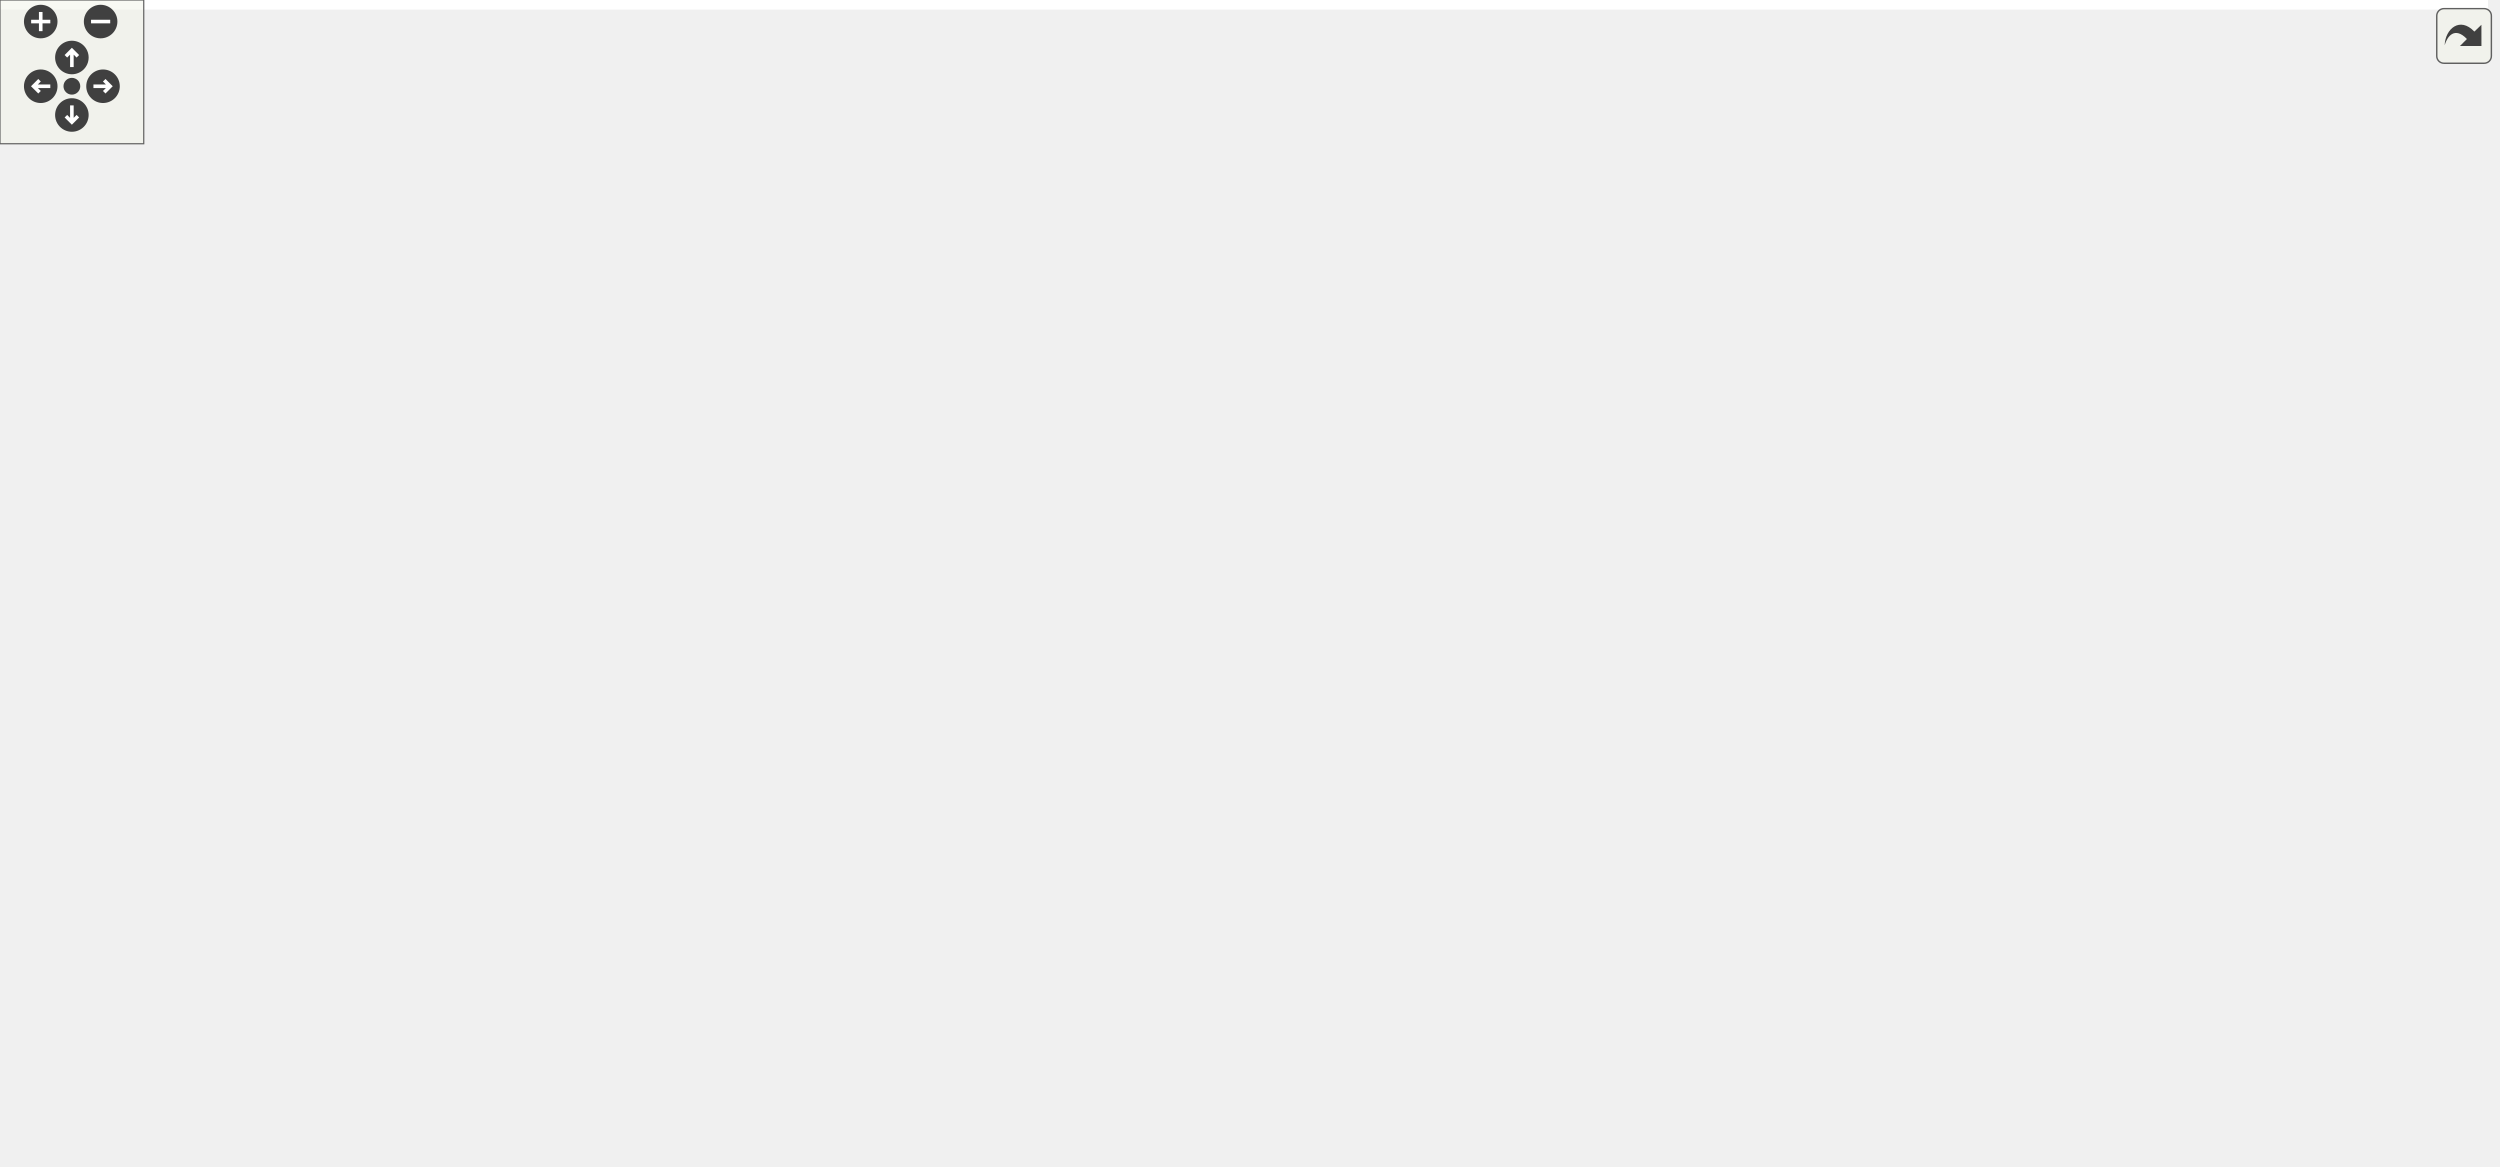
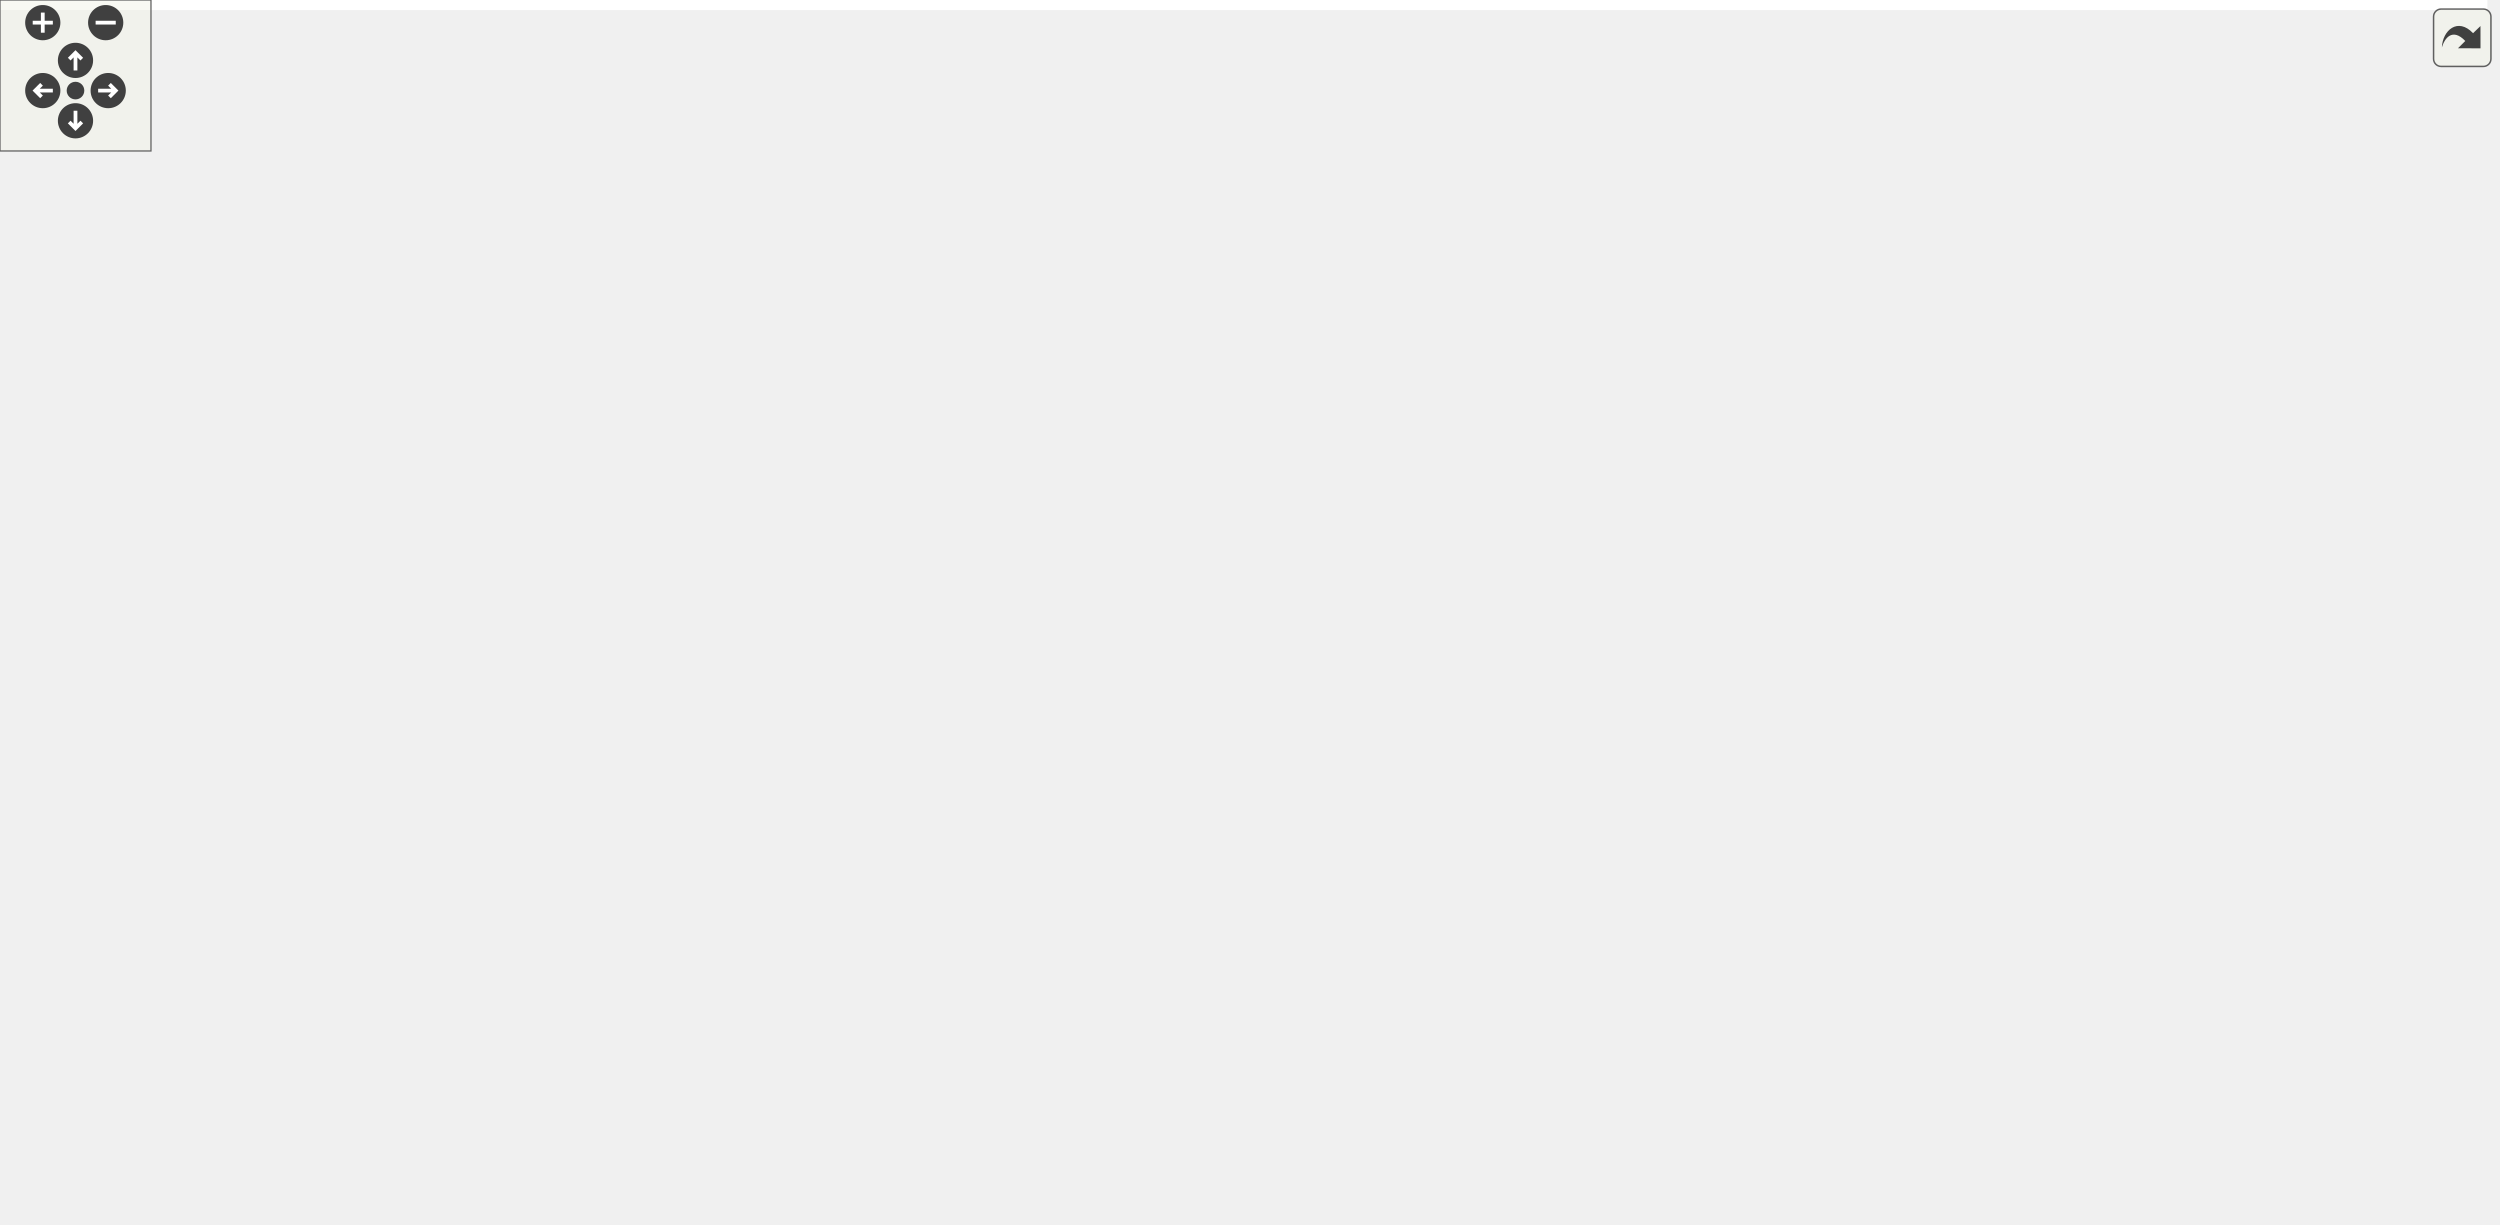
<svg xmlns="http://www.w3.org/2000/svg" xmlns:xlink="http://www.w3.org/1999/xlink" id="main" version="1.1" xml:space="preserve">
  <style type="text/css">
.edge:hover path { stroke: red; }
.edge:hover polygon { stroke: red; fill: red; }
</style>
  <defs>
    <circle id="rim" cx="0" cy="0" r="7" />
    <circle id="rim2" cx="0" cy="0" r="3.5" />
    <g id="zoomPlus">
      <use xlink:href="#rim" fill="#404040">
        <set attributeName="fill" to="#808080" begin="zoomplus.mouseover" end="zoomplus.mouseout" />
      </use>
      <path d="M-4,0h8M0,-4v8" fill="none" stroke="white" stroke-width="1.5" pointer-events="none" />
    </g>
    <g id="zoomMin">
      <use xlink:href="#rim" fill="#404040">
        <set attributeName="fill" to="#808080" begin="zoomminus.mouseover" end="zoomminus.mouseout" />
      </use>
      <path d="M-4,0h8" fill="none" stroke="white" stroke-width="1.5" pointer-events="none" />
    </g>
    <g id="dirArrow">
      <path fill="none" stroke="white" stroke-width="1.5" d="M0,-3.0v7 M-2.5,-0.5L0,-3.0L2.5,-0.5" />
    </g>
    <g id="resetDef">
      <use xlink:href="#rim2" fill="#404040">
        <set attributeName="fill" to="#808080" begin="reset.mouseover" end="reset.mouseout" />
      </use>
    </g>
  </defs>
  <svg id="graph" class="graph">
    <g id="viewport">
-       <polygon fill="white" stroke="transparent" points="-4,4 -4,-426 1038.5,-426 1038.5,4 -4,4" />
+       <polygon fill="white" stroke="transparent" points="-4,4 -4,-426 988.5,-426 988.5,4 -4,4" />
      <g id="node1" class="node">
        <g id="a_node1">
          <a xlink:title=" ">
-             <polygon fill="#bfbfbf" stroke="black" points="771,-402.5 771,-421.5 840,-421.5 840,-402.5 771,-402.5" />
-             <text text-anchor="middle" x="805.5" y="-409.5" font-family="Helvetica,sans-Serif" font-size="10.00">validator.h</text>
+             <polygon fill="#bfbfbf" stroke="black" points="726,-402.5 726,-421.5 795,-421.5 795,-402.5 726,-402.5" />
+             <text text-anchor="middle" x="760.5" y="-409.5" font-family="Helvetica,sans-Serif" font-size="10.00">validator.h</text>
          </a>
        </g>
      </g>
      <g id="node2" class="node">
        <g id="a_node2">
          <a xlink:title=" ">
-             <polygon fill="white" stroke="#bfbfbf" points="319,-341 319,-360 376,-360 376,-341 319,-341" />
-             <text text-anchor="middle" x="347.5" y="-348" font-family="Helvetica,sans-Serif" font-size="10.00">ostream</text>
+             <polygon fill="white" stroke="#bfbfbf" points="198,-341 198,-360 255,-360 255,-341 198,-341" />
+             <text text-anchor="middle" x="226.5" y="-348" font-family="Helvetica,sans-Serif" font-size="10.00">ostream</text>
          </a>
        </g>
      </g>
      <g id="edge1" class="edge">
-         <path fill="none" stroke="midnightblue" d="M770.93,-409.79C699.22,-406.71 529.4,-396.57 390.5,-366 387.01,-365.23 383.4,-364.28 379.84,-363.23" />
-         <polygon fill="midnightblue" stroke="midnightblue" points="380.59,-359.8 370,-360.11 378.47,-366.47 380.59,-359.8" />
+         <path fill="none" stroke="midnightblue" d="M725.86,-410.59C645.03,-409.05 438.05,-401.63 269.5,-366 265.81,-365.22 262.01,-364.23 258.25,-363.13" />
+         <polygon fill="midnightblue" stroke="midnightblue" points="259.13,-359.73 248.54,-360.03 257.01,-366.4 259.13,-359.73" />
      </g>
      <g id="node3" class="node">
        <g id="a_node3">
          <a xlink:title=" ">
-             <polygon fill="white" stroke="#bfbfbf" points="765.5,-73 765.5,-92 809.5,-92 809.5,-73 765.5,-73" />
-             <text text-anchor="middle" x="787.5" y="-80" font-family="Helvetica,sans-Serif" font-size="10.00">string</text>
+             <polygon fill="white" stroke="#bfbfbf" points="719.5,-73 719.5,-92 763.5,-92 763.5,-73 719.5,-73" />
+             <text text-anchor="middle" x="741.5" y="-80" font-family="Helvetica,sans-Serif" font-size="10.00">string</text>
          </a>
        </g>
      </g>
      <g id="edge2" class="edge">
-         <path fill="none" stroke="midnightblue" d="M815.57,-402.3C836.44,-383.24 882.5,-335.41 882.5,-284.5 882.5,-284.5 882.5,-284.5 882.5,-215.5 882.5,-164.84 835.83,-120.34 807.91,-98.26" />
-         <polygon fill="midnightblue" stroke="midnightblue" points="809.99,-95.45 799.92,-92.15 805.73,-101.01 809.99,-95.45" />
+         <path fill="none" stroke="midnightblue" d="M769.62,-402.46C788.99,-383.33 832.5,-334.79 832.5,-284.5 832.5,-284.5 832.5,-284.5 832.5,-215.5 832.5,-165.77 788.18,-121.16 761.4,-98.75" />
+         <polygon fill="midnightblue" stroke="midnightblue" points="763.37,-95.84 753.4,-92.27 758.97,-101.28 763.37,-95.84" />
      </g>
      <g id="node4" class="node">
        <g id="a_node4">
          <a xlink:title=" ">
-             <polygon fill="white" stroke="#bfbfbf" points="367,-73 367,-92 460,-92 460,-73 367,-73" />
-             <text text-anchor="middle" x="413.5" y="-80" font-family="Helvetica,sans-Serif" font-size="10.00">unordered_map</text>
+             <polygon fill="white" stroke="#bfbfbf" points="179,-73 179,-92 272,-92 272,-73 179,-73" />
+             <text text-anchor="middle" x="225.5" y="-80" font-family="Helvetica,sans-Serif" font-size="10.00">unordered_map</text>
          </a>
        </g>
      </g>
      <g id="edge3" class="edge">
-         <path fill="none" stroke="midnightblue" d="M770.96,-407.6C673.7,-397.08 404.5,-361.06 404.5,-284.5 404.5,-284.5 404.5,-284.5 404.5,-215.5 404.5,-175.06 408.76,-127.82 411.41,-102.25" />
-         <polygon fill="midnightblue" stroke="midnightblue" points="414.91,-102.45 412.5,-92.13 407.95,-101.7 414.91,-102.45" />
+         <path fill="none" stroke="midnightblue" d="M725.81,-409.28C616.05,-402.91 283.5,-376.07 283.5,-284.5 283.5,-284.5 283.5,-284.5 283.5,-215.5 283.5,-170.89 255.39,-124.41 238.31,-100.29" />
+         <polygon fill="midnightblue" stroke="midnightblue" points="241.11,-98.2 232.38,-92.19 235.46,-102.33 241.11,-98.2" />
      </g>
      <g id="node5" class="node">
        <g id="a_node5">
          <a xlink:title=" ">
-             <polygon fill="white" stroke="#bfbfbf" points="948.5,-341 948.5,-360 1034.5,-360 1034.5,-341 948.5,-341" />
-             <text text-anchor="middle" x="991.5" y="-348" font-family="Helvetica,sans-Serif" font-size="10.00">unordered_set</text>
+             <polygon fill="white" stroke="#bfbfbf" points="898.5,-341 898.5,-360 984.5,-360 984.5,-341 898.5,-341" />
+             <text text-anchor="middle" x="941.5" y="-348" font-family="Helvetica,sans-Serif" font-size="10.00">unordered_set</text>
          </a>
        </g>
      </g>
      <g id="edge4" class="edge">
-         <path fill="none" stroke="midnightblue" d="M832.15,-402.48C864.47,-392.14 919.1,-374.66 955.23,-363.1" />
-         <polygon fill="midnightblue" stroke="midnightblue" points="956.44,-366.39 964.9,-360.01 954.31,-359.72 956.44,-366.39" />
+         <path fill="none" stroke="midnightblue" d="M786.43,-402.48C817.75,-392.18 870.59,-374.81 905.76,-363.25" />
+         <polygon fill="midnightblue" stroke="midnightblue" points="907.21,-366.46 915.62,-360.01 905.02,-359.81 907.21,-366.46" />
      </g>
      <g id="node6" class="node">
        <g id="a_node6">
          <a xlink:title=" ">
            <polygon fill="white" stroke="#bfbfbf" points="906,-6 906,-25 953,-25 953,-6 906,-6" />
            <text text-anchor="middle" x="929.5" y="-13" font-family="Helvetica,sans-Serif" font-size="10.00">vector</text>
          </a>
        </g>
      </g>
      <g id="edge5" class="edge">
-         <path fill="none" stroke="midnightblue" d="M822.47,-402.47C854.46,-385.04 920.5,-342.08 920.5,-284.5 920.5,-284.5 920.5,-284.5 920.5,-148.5 920.5,-108.06 924.76,-60.82 927.41,-35.25" />
-         <polygon fill="midnightblue" stroke="midnightblue" points="930.91,-35.45 928.5,-25.13 923.95,-34.7 930.91,-35.45" />
+         <path fill="none" stroke="midnightblue" d="M776.73,-402.27C807.33,-384.49 870.5,-340.96 870.5,-284.5 870.5,-284.5 870.5,-284.5 870.5,-148.5 870.5,-103.76 899.1,-57.34 916.47,-33.26" />
+         <polygon fill="midnightblue" stroke="midnightblue" points="919.33,-35.28 922.5,-25.17 913.72,-31.1 919.33,-35.28" />
      </g>
      <g id="node7" class="node">
        <g id="a_node7">
          <a xlink:href="parser_8h.html" target="_top" xlink:title=" ">
-             <polygon fill="white" stroke="black" points="621,-335.5 621,-365.5 746,-365.5 746,-335.5 621,-335.5" />
-             <text text-anchor="start" x="629" y="-353.5" font-family="Helvetica,sans-Serif" font-size="10.00">maliput_sparse/parser</text>
-             <text text-anchor="middle" x="683.5" y="-342.5" font-family="Helvetica,sans-Serif" font-size="10.00">/parser.h</text>
+             <polygon fill="white" stroke="black" points="555,-335.5 555,-365.5 680,-365.5 680,-335.5 555,-335.5" />
+             <text text-anchor="start" x="563" y="-353.5" font-family="Helvetica,sans-Serif" font-size="10.00">maliput_sparse/parser</text>
+             <text text-anchor="middle" x="617.5" y="-342.5" font-family="Helvetica,sans-Serif" font-size="10.00">/parser.h</text>
          </a>
        </g>
      </g>
      <g id="edge6" class="edge">
-         <path fill="none" stroke="midnightblue" d="M788.02,-402.48C770.73,-394.04 743.69,-380.86 721.45,-370.01" />
-         <polygon fill="midnightblue" stroke="midnightblue" points="722.78,-366.76 712.25,-365.52 719.71,-373.05 722.78,-366.76" />
+         <path fill="none" stroke="midnightblue" d="M740.01,-402.48C719.38,-393.89 686.92,-380.38 660.59,-369.43" />
+         <polygon fill="midnightblue" stroke="midnightblue" points="661.78,-366.13 651.2,-365.52 659.09,-372.6 661.78,-366.13" />
      </g>
      <g id="edge7" class="edge">
-         <path fill="none" stroke="midnightblue" d="M620.77,-342.73C563.18,-335.22 483.56,-321.16 461.5,-299 433.77,-271.14 419.66,-149.61 415.15,-102.37" />
-         <polygon fill="midnightblue" stroke="midnightblue" points="418.62,-101.94 414.23,-92.3 411.65,-102.58 418.62,-101.94" />
+         <path fill="none" stroke="midnightblue" d="M554.74,-336.73C520.09,-328.42 476.84,-315.95 440.5,-299 392.35,-276.54 375.68,-272.67 341.5,-232 310.78,-195.45 327.91,-170.81 297.5,-134 284.86,-118.7 266.48,-105.91 251.46,-97.04" />
+         <polygon fill="midnightblue" stroke="midnightblue" points="253.05,-93.91 242.62,-92.03 249.6,-100 253.05,-93.91" />
      </g>
      <g id="edge8" class="edge">
-         <path fill="none" stroke="midnightblue" d="M736.39,-335.49C758.49,-327.59 783.23,-315.84 801.5,-299 831.61,-271.24 844.5,-258.45 844.5,-217.5 844.5,-217.5 844.5,-217.5 844.5,-148.5 844.5,-99.77 885.96,-54.72 910.97,-31.98" />
-         <polygon fill="midnightblue" stroke="midnightblue" points="913.54,-34.38 918.73,-25.15 908.91,-29.13 913.54,-34.38" />
+         <path fill="none" stroke="midnightblue" d="M680.1,-344.14C712.85,-338.12 751.09,-325.46 775.5,-299 800.72,-271.67 794.5,-254.69 794.5,-217.5 794.5,-217.5 794.5,-217.5 794.5,-148.5 794.5,-102.99 823.6,-98.45 856.5,-67 871.35,-52.8 890.54,-39.7 905.51,-30.39" />
+         <polygon fill="midnightblue" stroke="midnightblue" points="907.47,-33.3 914.21,-25.12 903.85,-27.31 907.47,-33.3" />
      </g>
      <g id="node8" class="node">
        <g id="a_node8">
          <a xlink:title=" ">
-             <polygon fill="white" stroke="#bfbfbf" points="470.5,-268.5 470.5,-298.5 610.5,-298.5 610.5,-268.5 470.5,-268.5" />
-             <text text-anchor="start" x="478.5" y="-286.5" font-family="Helvetica,sans-Serif" font-size="10.00">maliput/common/maliput</text>
-             <text text-anchor="middle" x="540.5" y="-275.5" font-family="Helvetica,sans-Serif" font-size="10.00">_copyable.h</text>
+             <polygon fill="white" stroke="#bfbfbf" points="626.5,-268.5 626.5,-298.5 766.5,-298.5 766.5,-268.5 626.5,-268.5" />
+             <text text-anchor="start" x="634.5" y="-286.5" font-family="Helvetica,sans-Serif" font-size="10.00">maliput/common/maliput</text>
+             <text text-anchor="middle" x="696.5" y="-275.5" font-family="Helvetica,sans-Serif" font-size="10.00">_copyable.h</text>
          </a>
        </g>
      </g>
      <g id="edge9" class="edge">
-         <path fill="none" stroke="midnightblue" d="M652.47,-335.4C631.48,-325.86 603.56,-313.16 580.85,-302.84" />
-         <polygon fill="midnightblue" stroke="midnightblue" points="582.02,-299.53 571.47,-298.58 579.12,-305.9 582.02,-299.53" />
+         <path fill="none" stroke="midnightblue" d="M634.64,-335.4C645.41,-326.54 659.48,-314.96 671.48,-305.09" />
+         <polygon fill="midnightblue" stroke="midnightblue" points="673.89,-307.63 679.39,-298.58 669.45,-302.23 673.89,-307.63" />
      </g>
      <g id="node9" class="node">
        <g id="a_node9">
          <a xlink:href="connection_8h.html" target="_top" xlink:title=" ">
-             <polygon fill="white" stroke="black" points="471,-201.5 471,-231.5 596,-231.5 596,-201.5 471,-201.5" />
-             <text text-anchor="start" x="479" y="-219.5" font-family="Helvetica,sans-Serif" font-size="10.00">maliput_sparse/parser</text>
-             <text text-anchor="middle" x="533.5" y="-208.5" font-family="Helvetica,sans-Serif" font-size="10.00">/connection.h</text>
+             <polygon fill="white" stroke="black" points="350,-201.5 350,-231.5 475,-231.5 475,-201.5 350,-201.5" />
+             <text text-anchor="start" x="358" y="-219.5" font-family="Helvetica,sans-Serif" font-size="10.00">maliput_sparse/parser</text>
+             <text text-anchor="middle" x="412.5" y="-208.5" font-family="Helvetica,sans-Serif" font-size="10.00">/connection.h</text>
          </a>
        </g>
      </g>
      <g id="edge10" class="edge">
-         <path fill="none" stroke="midnightblue" d="M674.68,-335.21C663.44,-317.8 642.67,-288.24 619.5,-268 605.44,-255.72 587.96,-244.82 572.45,-236.32" />
-         <polygon fill="midnightblue" stroke="midnightblue" points="574.05,-233.21 563.58,-231.6 570.76,-239.39 574.05,-233.21" />
-       </g>
-       <g id="node21" class="node">
-         <g id="a_node21">
+         <path fill="none" stroke="midnightblue" d="M554.93,-335.93C528.41,-328.1 498.22,-316.29 474.5,-299 453.21,-283.48 435.8,-258.62 424.9,-240.44" />
+         <polygon fill="midnightblue" stroke="midnightblue" points="427.84,-238.53 419.81,-231.62 421.78,-242.03 427.84,-238.53" />
+       </g>
+       <g id="node22" class="node">
+         <g id="a_node22">
          <a xlink:href="junction_8h.html" target="_top" xlink:title=" ">
-             <polygon fill="white" stroke="black" points="667,-268.5 667,-298.5 792,-298.5 792,-268.5 667,-268.5" />
-             <text text-anchor="start" x="675" y="-286.5" font-family="Helvetica,sans-Serif" font-size="10.00">maliput_sparse/parser</text>
-             <text text-anchor="middle" x="729.5" y="-275.5" font-family="Helvetica,sans-Serif" font-size="10.00">/junction.h</text>
-           </a>
-         </g>
-       </g>
-       <g id="edge25" class="edge">
-         <path fill="none" stroke="midnightblue" d="M693.48,-335.4C699.39,-327.05 707,-316.29 713.71,-306.81" />
-         <polygon fill="midnightblue" stroke="midnightblue" points="716.62,-308.76 719.54,-298.58 710.9,-304.72 716.62,-308.76" />
+             <polygon fill="white" stroke="black" points="483,-268.5 483,-298.5 608,-298.5 608,-268.5 483,-268.5" />
+             <text text-anchor="start" x="491" y="-286.5" font-family="Helvetica,sans-Serif" font-size="10.00">maliput_sparse/parser</text>
+             <text text-anchor="middle" x="545.5" y="-275.5" font-family="Helvetica,sans-Serif" font-size="10.00">/junction.h</text>
+           </a>
+         </g>
+       </g>
+       <g id="edge26" class="edge">
+         <path fill="none" stroke="midnightblue" d="M601.88,-335.4C592.16,-326.62 579.49,-315.18 568.62,-305.37" />
+         <polygon fill="midnightblue" stroke="midnightblue" points="570.86,-302.68 561.09,-298.58 566.17,-307.88 570.86,-302.68" />
      </g>
      <g id="node10" class="node">
        <g id="a_node10">
          <a xlink:href="include_2maliput__sparse_2parser_2lane_8h.html" target="_top" xlink:title=" ">
-             <polygon fill="white" stroke="black" points="539,-134.5 539,-164.5 664,-164.5 664,-134.5 539,-134.5" />
-             <text text-anchor="start" x="547" y="-152.5" font-family="Helvetica,sans-Serif" font-size="10.00">maliput_sparse/parser</text>
-             <text text-anchor="middle" x="601.5" y="-141.5" font-family="Helvetica,sans-Serif" font-size="10.00">/lane.h</text>
+             <polygon fill="white" stroke="black" points="489,-134.5 489,-164.5 614,-164.5 614,-134.5 489,-134.5" />
+             <text text-anchor="start" x="497" y="-152.5" font-family="Helvetica,sans-Serif" font-size="10.00">maliput_sparse/parser</text>
+             <text text-anchor="middle" x="551.5" y="-141.5" font-family="Helvetica,sans-Serif" font-size="10.00">/lane.h</text>
          </a>
        </g>
      </g>
      <g id="edge11" class="edge">
-         <path fill="none" stroke="midnightblue" d="M548.25,-201.4C557.34,-192.71 569.17,-181.4 579.37,-171.66" />
-         <polygon fill="midnightblue" stroke="midnightblue" points="581.96,-174.02 586.77,-164.58 577.13,-168.96 581.96,-174.02" />
+         <path fill="none" stroke="midnightblue" d="M442.66,-201.4C463.06,-191.86 490.2,-179.16 512.28,-168.84" />
+         <polygon fill="midnightblue" stroke="midnightblue" points="513.82,-171.98 521.4,-164.58 510.86,-165.64 513.82,-171.98" />
      </g>
      <g id="edge13" class="edge">
-         <path fill="none" stroke="midnightblue" d="M641.86,-134.4C675.99,-122.47 724.22,-105.61 755.67,-94.62" />
-         <polygon fill="midnightblue" stroke="midnightblue" points="756.97,-97.88 765.26,-91.27 754.66,-91.27 756.97,-97.88" />
+         <path fill="none" stroke="midnightblue" d="M592.73,-134.4C627.79,-122.4 677.42,-105.42 709.53,-94.44" />
+         <polygon fill="midnightblue" stroke="midnightblue" points="710.97,-97.64 719.3,-91.09 708.71,-91.02 710.97,-97.64" />
      </g>
      <g id="edge14" class="edge">
-         <path fill="none" stroke="midnightblue" d="M560.71,-134.4C526.99,-122.74 479.66,-106.37 447.85,-95.38" />
-         <polygon fill="midnightblue" stroke="midnightblue" points="448.7,-91.97 438.1,-92.01 446.41,-98.58 448.7,-91.97" />
+         <path fill="none" stroke="midnightblue" d="M488.89,-136.7C484.02,-135.79 479.18,-134.88 474.5,-134 388.74,-117.93 366.68,-116.95 281.5,-98 276.73,-96.94 271.74,-95.76 266.8,-94.54" />
+         <polygon fill="midnightblue" stroke="midnightblue" points="267.36,-91.07 256.8,-92.01 265.64,-97.85 267.36,-91.07" />
      </g>
      <g id="node11" class="node">
        <g id="a_node11">
          <a xlink:title=" ">
-             <polygon fill="white" stroke="#bfbfbf" points="478.5,-73 478.5,-92 534.5,-92 534.5,-73 478.5,-73" />
-             <text text-anchor="middle" x="506.5" y="-80" font-family="Helvetica,sans-Serif" font-size="10.00">optional</text>
+             <polygon fill="white" stroke="#bfbfbf" points="440.5,-73 440.5,-92 496.5,-92 496.5,-73 440.5,-73" />
+             <text text-anchor="middle" x="468.5" y="-80" font-family="Helvetica,sans-Serif" font-size="10.00">optional</text>
          </a>
        </g>
      </g>
      <g id="edge12" class="edge">
-         <path fill="none" stroke="midnightblue" d="M580.89,-134.4C565.1,-123.6 543.41,-108.76 527.53,-97.89" />
-         <polygon fill="midnightblue" stroke="midnightblue" points="529.16,-94.77 518.93,-92.01 525.21,-100.54 529.16,-94.77" />
+         <path fill="none" stroke="midnightblue" d="M533.49,-134.4C519.91,-123.76 501.32,-109.2 487.5,-98.38" />
+         <polygon fill="midnightblue" stroke="midnightblue" points="489.63,-95.6 479.6,-92.19 485.32,-101.12 489.63,-95.6" />
      </g>
      <g id="node12" class="node">
        <g id="a_node12">
-           <a xlink:href="line__string_8h.html" target="_top" xlink:title=" ">
-             <polygon fill="white" stroke="black" points="552.5,-67.5 552.5,-97.5 694.5,-97.5 694.5,-67.5 552.5,-67.5" />
-             <text text-anchor="start" x="560.5" y="-85.5" font-family="Helvetica,sans-Serif" font-size="10.00">maliput_sparse/geometry</text>
-             <text text-anchor="middle" x="623.5" y="-74.5" font-family="Helvetica,sans-Serif" font-size="10.00">/line_string.h</text>
+           <a xlink:title=" ">
+             <polygon fill="white" stroke="#bfbfbf" points="290.5,-73 290.5,-92 422.5,-92 422.5,-73 290.5,-73" />
+             <text text-anchor="middle" x="356.5" y="-80" font-family="Helvetica,sans-Serif" font-size="10.00">maliput/api/lane_data.h</text>
          </a>
        </g>
      </g>
      <g id="edge15" class="edge">
-         <path fill="none" stroke="midnightblue" d="M606.27,-134.4C608.95,-126.47 612.37,-116.38 615.45,-107.27" />
-         <polygon fill="midnightblue" stroke="midnightblue" points="618.84,-108.17 618.74,-97.58 612.21,-105.93 618.84,-108.17" />
-       </g>
-       <g id="edge20" class="edge">
-         <path fill="none" stroke="midnightblue" d="M694.62,-70.41C762.78,-59.41 860.58,-42.58 897.5,-31 899.38,-30.41 901.29,-29.74 903.2,-29.02" />
-         <polygon fill="midnightblue" stroke="midnightblue" points="904.66,-32.2 912.53,-25.11 901.95,-25.75 904.66,-32.2" />
+         <path fill="none" stroke="midnightblue" d="M509.19,-134.4C474.06,-122.69 424.69,-106.23 391.7,-95.23" />
+         <polygon fill="midnightblue" stroke="midnightblue" points="392.61,-91.85 382.02,-92.01 390.4,-98.49 392.61,-91.85" />
      </g>
      <g id="node13" class="node">
        <g id="a_node13">
-           <a xlink:title=" ">
-             <polygon fill="white" stroke="#bfbfbf" points="841,-6 841,-25 888,-25 888,-6 841,-6" />
-             <text text-anchor="middle" x="864.5" y="-13" font-family="Helvetica,sans-Serif" font-size="10.00">cmath</text>
+           <a xlink:href="line__string_8h.html" target="_top" xlink:title=" ">
+             <polygon fill="white" stroke="black" points="514.5,-67.5 514.5,-97.5 656.5,-97.5 656.5,-67.5 514.5,-67.5" />
+             <text text-anchor="start" x="522.5" y="-85.5" font-family="Helvetica,sans-Serif" font-size="10.00">maliput_sparse/geometry</text>
+             <text text-anchor="middle" x="585.5" y="-74.5" font-family="Helvetica,sans-Serif" font-size="10.00">/line_string.h</text>
          </a>
        </g>
      </g>
      <g id="edge16" class="edge">
-         <path fill="none" stroke="midnightblue" d="M694.59,-67.8C735.47,-59.07 787.49,-46.48 832.5,-31 834.17,-30.43 835.86,-29.8 837.56,-29.14" />
-         <polygon fill="midnightblue" stroke="midnightblue" points="839.29,-32.2 847.14,-25.08 836.56,-25.76 839.29,-32.2" />
+         <path fill="none" stroke="midnightblue" d="M558.88,-134.4C563.11,-126.3 568.53,-115.94 573.37,-106.69" />
+         <polygon fill="midnightblue" stroke="midnightblue" points="576.6,-108.06 578.14,-97.58 570.4,-104.82 576.6,-108.06" />
+       </g>
+       <g id="edge21" class="edge">
+         <path fill="none" stroke="midnightblue" d="M656.91,-69.26C661.51,-68.49 666.07,-67.73 670.5,-67 771.29,-50.41 799.66,-60.34 897.5,-31 899.43,-30.42 901.39,-29.75 903.35,-29.02" />
+         <polygon fill="midnightblue" stroke="midnightblue" points="905,-32.12 912.89,-25.05 902.31,-25.66 905,-32.12" />
      </g>
      <g id="node14" class="node">
        <g id="a_node14">
          <a xlink:title=" ">
-             <polygon fill="white" stroke="#bfbfbf" points="0,-6 0,-25 83,-25 83,-6 0,-6" />
-             <text text-anchor="middle" x="41.5" y="-13" font-family="Helvetica,sans-Serif" font-size="10.00">initializer_list</text>
+             <polygon fill="white" stroke="#bfbfbf" points="0,-6 0,-25 47,-25 47,-6 0,-6" />
+             <text text-anchor="middle" x="23.5" y="-13" font-family="Helvetica,sans-Serif" font-size="10.00">cmath</text>
          </a>
        </g>
      </g>
      <g id="edge17" class="edge">
-         <path fill="none" stroke="midnightblue" d="M552.46,-68.24C549.43,-67.8 546.44,-67.38 543.5,-67 343.66,-41 289.74,-67.25 91.5,-31 86.75,-30.13 81.8,-28.99 76.95,-27.74" />
-         <polygon fill="midnightblue" stroke="midnightblue" points="77.78,-24.34 67.21,-25.04 75.91,-31.08 77.78,-24.34" />
+         <path fill="none" stroke="midnightblue" d="M514.46,-68.24C511.43,-67.8 508.44,-67.38 505.5,-67 306.54,-41.08 249.77,-81.15 55.5,-31 53.29,-30.43 51.05,-29.72 48.82,-28.92" />
+         <polygon fill="midnightblue" stroke="midnightblue" points="49.96,-25.6 39.38,-25 47.28,-32.06 49.96,-25.6" />
      </g>
      <g id="node15" class="node">
        <g id="a_node15">
          <a xlink:title=" ">
-             <polygon fill="white" stroke="#bfbfbf" points="101,-6 101,-25 154,-25 154,-6 101,-6" />
-             <text text-anchor="middle" x="127.5" y="-13" font-family="Helvetica,sans-Serif" font-size="10.00">iterator</text>
+             <polygon fill="white" stroke="#bfbfbf" points="65,-6 65,-25 148,-25 148,-6 65,-6" />
+             <text text-anchor="middle" x="106.5" y="-13" font-family="Helvetica,sans-Serif" font-size="10.00">initializer_list</text>
          </a>
        </g>
      </g>
      <g id="edge18" class="edge">
-         <path fill="none" stroke="midnightblue" d="M552.45,-68.3C549.43,-67.84 546.44,-67.4 543.5,-67 375.44,-43.85 328.34,-71.11 163.5,-31 160.83,-30.35 158.1,-29.54 155.39,-28.64" />
-         <polygon fill="midnightblue" stroke="midnightblue" points="156.44,-25.29 145.85,-25.08 153.99,-31.85 156.44,-25.29" />
+         <path fill="none" stroke="midnightblue" d="M514.45,-68.33C511.43,-67.86 508.43,-67.42 505.5,-67 351.11,-45.08 309.55,-60.84 156.5,-31 151.99,-30.12 147.29,-29.02 142.67,-27.82" />
+         <polygon fill="midnightblue" stroke="midnightblue" points="143.32,-24.36 132.75,-25.07 141.46,-31.11 143.32,-24.36" />
      </g>
      <g id="node16" class="node">
        <g id="a_node16">
          <a xlink:title=" ">
-             <polygon fill="white" stroke="#bfbfbf" points="172.5,-6 172.5,-25 210.5,-25 210.5,-6 172.5,-6" />
-             <text text-anchor="middle" x="191.5" y="-13" font-family="Helvetica,sans-Serif" font-size="10.00">map</text>
+             <polygon fill="white" stroke="#bfbfbf" points="166,-6 166,-25 219,-25 219,-6 166,-6" />
+             <text text-anchor="middle" x="192.5" y="-13" font-family="Helvetica,sans-Serif" font-size="10.00">iterator</text>
          </a>
        </g>
      </g>
      <g id="edge19" class="edge">
-         <path fill="none" stroke="midnightblue" d="M552.44,-68.36C549.42,-67.88 546.43,-67.43 543.5,-67 400.13,-46.07 358.16,-73.02 219.5,-31 218.03,-30.55 216.54,-30.03 215.06,-29.45" />
-         <polygon fill="midnightblue" stroke="midnightblue" points="216.15,-26.1 205.6,-25.08 213.21,-32.45 216.15,-26.1" />
+         <path fill="none" stroke="midnightblue" d="M514.43,-68.43C511.42,-67.93 508.43,-67.46 505.5,-67 382.83,-47.92 348.6,-62.44 228.5,-31 225.99,-30.34 223.42,-29.56 220.87,-28.69" />
+         <polygon fill="midnightblue" stroke="midnightblue" points="221.84,-25.32 211.25,-25.1 219.39,-31.88 221.84,-25.32" />
      </g>
      <g id="node17" class="node">
        <g id="a_node17">
          <a xlink:title=" ">
-             <polygon fill="white" stroke="#bfbfbf" points="229,-6 229,-25 372,-25 372,-6 229,-6" />
-             <text text-anchor="middle" x="300.5" y="-13" font-family="Helvetica,sans-Serif" font-size="10.00">maliput/common/logger.h</text>
-           </a>
-         </g>
-       </g>
-       <g id="edge21" class="edge">
-         <path fill="none" stroke="midnightblue" d="M553.81,-67.48C493.4,-55.32 407.33,-38 352.7,-27.01" />
-         <polygon fill="midnightblue" stroke="midnightblue" points="353.37,-23.57 342.88,-25.03 351.99,-30.43 353.37,-23.57" />
+             <polygon fill="white" stroke="#bfbfbf" points="237.5,-6 237.5,-25 275.5,-25 275.5,-6 237.5,-6" />
+             <text text-anchor="middle" x="256.5" y="-13" font-family="Helvetica,sans-Serif" font-size="10.00">map</text>
+           </a>
+         </g>
+       </g>
+       <g id="edge20" class="edge">
+         <path fill="none" stroke="midnightblue" d="M514.41,-68.55C511.4,-68.02 508.42,-67.5 505.5,-67 407.42,-50.13 378.98,-62.27 284.5,-31 283.07,-30.53 281.63,-29.99 280.18,-29.4" />
+         <polygon fill="midnightblue" stroke="midnightblue" points="281.48,-26.15 270.94,-25.08 278.52,-32.49 281.48,-26.15" />
      </g>
      <g id="node18" class="node">
        <g id="a_node18">
          <a xlink:title=" ">
-             <polygon fill="white" stroke="#bfbfbf" points="390.5,-0.5 390.5,-30.5 530.5,-30.5 530.5,-0.5 390.5,-0.5" />
-             <text text-anchor="start" x="398.5" y="-18.5" font-family="Helvetica,sans-Serif" font-size="10.00">maliput/common/maliput</text>
-             <text text-anchor="middle" x="460.5" y="-7.5" font-family="Helvetica,sans-Serif" font-size="10.00">_throw.h</text>
+             <polygon fill="white" stroke="#bfbfbf" points="294,-6 294,-25 437,-25 437,-6 294,-6" />
+             <text text-anchor="middle" x="365.5" y="-13" font-family="Helvetica,sans-Serif" font-size="10.00">maliput/common/logger.h</text>
          </a>
        </g>
      </g>
      <g id="edge22" class="edge">
-         <path fill="none" stroke="midnightblue" d="M588.13,-67.4C563.78,-57.69 531.24,-44.71 505.11,-34.29" />
-         <polygon fill="midnightblue" stroke="midnightblue" points="506.38,-31.03 495.8,-30.58 503.79,-37.53 506.38,-31.03" />
+         <path fill="none" stroke="midnightblue" d="M538.03,-67.48C498.08,-55.67 441.66,-39 404.35,-27.98" />
+         <polygon fill="midnightblue" stroke="midnightblue" points="404.95,-24.51 394.37,-25.03 402.96,-31.22 404.95,-24.51" />
      </g>
      <g id="node19" class="node">
        <g id="a_node19">
          <a xlink:title=" ">
-             <polygon fill="white" stroke="#bfbfbf" points="549,-6 549,-25 680,-25 680,-6 549,-6" />
-             <text text-anchor="middle" x="614.5" y="-13" font-family="Helvetica,sans-Serif" font-size="10.00">maliput/math/kd_tree.h</text>
+             <polygon fill="white" stroke="#bfbfbf" points="455.5,-0.5 455.5,-30.5 595.5,-30.5 595.5,-0.5 455.5,-0.5" />
+             <text text-anchor="start" x="463.5" y="-18.5" font-family="Helvetica,sans-Serif" font-size="10.00">maliput/common/maliput</text>
+             <text text-anchor="middle" x="525.5" y="-7.5" font-family="Helvetica,sans-Serif" font-size="10.00">_throw.h</text>
          </a>
        </g>
      </g>
      <g id="edge23" class="edge">
-         <path fill="none" stroke="midnightblue" d="M621.55,-67.4C620.24,-57.96 618.51,-45.45 617.09,-35.19" />
-         <polygon fill="midnightblue" stroke="midnightblue" points="620.54,-34.62 615.7,-25.19 613.61,-35.58 620.54,-34.62" />
+         <path fill="none" stroke="midnightblue" d="M572.48,-67.4C564.54,-58.79 554.23,-47.63 545.3,-37.94" />
+         <polygon fill="midnightblue" stroke="midnightblue" points="547.85,-35.55 538.49,-30.58 542.7,-40.3 547.85,-35.55" />
      </g>
      <g id="node20" class="node">
        <g id="a_node20">
          <a xlink:title=" ">
-             <polygon fill="white" stroke="#bfbfbf" points="698,-6 698,-25 823,-25 823,-6 698,-6" />
-             <text text-anchor="middle" x="760.5" y="-13" font-family="Helvetica,sans-Serif" font-size="10.00">maliput/math/vector.h</text>
+             <polygon fill="white" stroke="#bfbfbf" points="614,-6 614,-25 745,-25 745,-6 614,-6" />
+             <text text-anchor="middle" x="679.5" y="-13" font-family="Helvetica,sans-Serif" font-size="10.00">maliput/math/kd_tree.h</text>
          </a>
        </g>
      </g>
      <g id="edge24" class="edge">
-         <path fill="none" stroke="midnightblue" d="M653.23,-67.4C677.05,-56.09 710.21,-40.36 733.33,-29.39" />
-         <polygon fill="midnightblue" stroke="midnightblue" points="735.04,-32.46 742.57,-25.01 732.03,-26.13 735.04,-32.46" />
-       </g>
-       <g id="edge26" class="edge">
-         <path fill="none" stroke="midnightblue" d="M754.09,-268.29C766.59,-259.59 780.59,-247.19 787.5,-232 807.11,-188.91 798.59,-131.23 792.2,-102.07" />
-         <polygon fill="midnightblue" stroke="midnightblue" points="795.55,-100.99 789.84,-92.06 788.73,-102.59 795.55,-100.99" />
+         <path fill="none" stroke="midnightblue" d="M605.9,-67.4C621.51,-56.6 642.98,-41.76 658.69,-30.89" />
+         <polygon fill="midnightblue" stroke="midnightblue" points="660.96,-33.57 667.2,-25.01 656.98,-27.82 660.96,-33.57" />
+       </g>
+       <g id="node21" class="node">
+         <g id="a_node21">
+           <a xlink:title=" ">
+             <polygon fill="white" stroke="#bfbfbf" points="763,-6 763,-25 888,-25 888,-6 763,-6" />
+             <text text-anchor="middle" x="825.5" y="-13" font-family="Helvetica,sans-Serif" font-size="10.00">maliput/math/vector.h</text>
+           </a>
+         </g>
+       </g>
+       <g id="edge25" class="edge">
+         <path fill="none" stroke="midnightblue" d="M637.28,-67.48C681.23,-55.57 743.47,-38.72 784.16,-27.7" />
+         <polygon fill="midnightblue" stroke="midnightblue" points="785.27,-31.02 794.01,-25.03 783.44,-24.26 785.27,-31.02" />
      </g>
      <g id="edge27" class="edge">
-         <path fill="none" stroke="midnightblue" d="M703.65,-268.35C686.5,-258.68 663.72,-245.26 644.5,-232 626.27,-219.43 624.27,-212.75 605.5,-201 574.16,-181.37 562.44,-183.63 530.5,-165 494.63,-144.08 455.54,-115.59 432.84,-98.42" />
-         <polygon fill="midnightblue" stroke="midnightblue" points="434.79,-95.51 424.72,-92.23 430.55,-101.08 434.79,-95.51" />
-       </g>
-       <g id="node22" class="node">
-         <g id="a_node22">
+         <path fill="none" stroke="midnightblue" d="M603.12,-268.45C649,-256.74 706.76,-240.64 714.5,-232 747.04,-195.64 746.53,-133.61 743.83,-102.49" />
+         <polygon fill="midnightblue" stroke="midnightblue" points="747.27,-101.77 742.75,-92.19 740.31,-102.5 747.27,-101.77" />
+       </g>
+       <g id="edge28" class="edge">
+         <path fill="none" stroke="midnightblue" d="M537.94,-268.39C527.81,-250.64 508.33,-220.16 484.5,-201 416.93,-146.69 320.22,-111.6 266.12,-94.92" />
+         <polygon fill="midnightblue" stroke="midnightblue" points="267.12,-91.57 256.53,-92.02 265.09,-98.27 267.12,-91.57" />
+       </g>
+       <g id="node23" class="node">
+         <g id="a_node23">
          <a xlink:href="segment_8h.html" target="_top" xlink:title=" ">
-             <polygon fill="white" stroke="black" points="653,-201.5 653,-231.5 778,-231.5 778,-201.5 653,-201.5" />
-             <text text-anchor="start" x="661" y="-219.5" font-family="Helvetica,sans-Serif" font-size="10.00">maliput_sparse/parser</text>
-             <text text-anchor="middle" x="715.5" y="-208.5" font-family="Helvetica,sans-Serif" font-size="10.00">/segment.h</text>
-           </a>
-         </g>
-       </g>
-       <g id="edge28" class="edge">
-         <path fill="none" stroke="midnightblue" d="M726.46,-268.4C724.77,-260.56 722.63,-250.6 720.68,-241.57" />
-         <polygon fill="midnightblue" stroke="midnightblue" points="724.06,-240.62 718.53,-231.58 717.22,-242.09 724.06,-240.62" />
+             <polygon fill="white" stroke="black" points="580,-201.5 580,-231.5 705,-231.5 705,-201.5 580,-201.5" />
+             <text text-anchor="start" x="588" y="-219.5" font-family="Helvetica,sans-Serif" font-size="10.00">maliput_sparse/parser</text>
+             <text text-anchor="middle" x="642.5" y="-208.5" font-family="Helvetica,sans-Serif" font-size="10.00">/segment.h</text>
+           </a>
+         </g>
      </g>
      <g id="edge29" class="edge">
-         <path fill="none" stroke="midnightblue" d="M723.76,-201.43C729.64,-191.34 737.67,-177.4 744.5,-165 756.51,-143.18 769.82,-117.76 778.4,-101.18" />
-         <polygon fill="midnightblue" stroke="midnightblue" points="781.6,-102.61 783.08,-92.12 775.38,-99.4 781.6,-102.61" />
+         <path fill="none" stroke="midnightblue" d="M566.55,-268.4C580.15,-259.28 598.04,-247.29 613.05,-237.24" />
+         <polygon fill="midnightblue" stroke="midnightblue" points="615.13,-240.05 621.49,-231.58 611.24,-234.24 615.13,-240.05" />
      </g>
      <g id="edge30" class="edge">
-         <path fill="none" stroke="midnightblue" d="M715.04,-201.35C714.88,-171.94 718.88,-103.89 756.5,-67 802.68,-21.71 836.48,-52.43 897.5,-31 899.16,-30.42 900.86,-29.78 902.55,-29.11" />
-         <polygon fill="midnightblue" stroke="midnightblue" points="904.29,-32.18 912.12,-25.04 901.55,-25.73 904.29,-32.18" />
+         <path fill="none" stroke="midnightblue" d="M659.61,-201.09C670.38,-191.52 684.14,-178.31 694.5,-165 710.29,-144.72 724.42,-118.58 732.97,-101.45" />
+         <polygon fill="midnightblue" stroke="midnightblue" points="736.31,-102.6 737.54,-92.08 730.01,-99.53 736.31,-102.6" />
+       </g>
+       <g id="edge31" class="edge">
+         <path fill="none" stroke="midnightblue" d="M644.59,-201.43C649.81,-171.55 666.35,-101.68 710.5,-67 777.06,-14.72 816.84,-56.64 897.5,-31 899.37,-30.4 901.28,-29.73 903.19,-29" />
+         <polygon fill="midnightblue" stroke="midnightblue" points="904.65,-32.18 912.52,-25.09 901.95,-25.73 904.65,-32.18" />
+       </g>
+       <g id="edge33" class="edge">
+         <path fill="none" stroke="midnightblue" d="M622.75,-201.4C610.11,-192.37 593.52,-180.51 579.53,-170.52" />
+         <polygon fill="midnightblue" stroke="midnightblue" points="581.38,-167.54 571.21,-164.58 577.31,-173.24 581.38,-167.54" />
      </g>
      <g id="edge32" class="edge">
-         <path fill="none" stroke="midnightblue" d="M690.76,-201.4C674.48,-192.11 652.96,-179.84 635.13,-169.67" />
-         <polygon fill="midnightblue" stroke="midnightblue" points="636.61,-166.49 626.19,-164.58 633.14,-172.57 636.61,-166.49" />
-       </g>
-       <g id="edge31" class="edge">
-         <path fill="none" stroke="midnightblue" d="M709.85,-201.5C702.7,-184.65 689.4,-155.89 673.5,-134 665.99,-123.65 656.36,-113.41 647.57,-104.88" />
-         <polygon fill="midnightblue" stroke="midnightblue" points="649.8,-102.17 640.12,-97.86 645,-107.27 649.8,-102.17" />
+         <path fill="none" stroke="midnightblue" d="M641.01,-201.37C638.84,-184.64 633.89,-156.25 623.5,-134 618.83,-124.01 611.97,-114.08 605.36,-105.7" />
+         <polygon fill="midnightblue" stroke="midnightblue" points="607.99,-103.39 598.92,-97.9 602.59,-107.84 607.99,-103.39" />
      </g>
    </g>
  </svg>
  <g id="navigator" transform="translate(0 0)" fill="#404254">
    <rect fill="#f2f5e9" fill-opacity="0.5" stroke="#606060" stroke-width=".5" x="0" y="0" width="60" height="60" />
    <use id="zoomplus" xlink:href="#zoomPlus" x="17" y="9" />
    <use id="zoomminus" xlink:href="#zoomMin" x="42" y="9" />
    <use id="reset" xlink:href="#resetDef" x="30" y="36" />
    <g id="arrowUp" xlink:href="#dirArrow" transform="translate(30 24)">
      <use xlink:href="#rim" fill="#404040">
        <set attributeName="fill" to="#808080" begin="arrowUp.mouseover" end="arrowUp.mouseout" />
      </use>
      <path fill="none" stroke="white" stroke-width="1.5" d="M0,-3.0v7 M-2.5,-0.5L0,-3.0L2.5,-0.5" />
    </g>
    <g id="arrowRight" xlink:href="#dirArrow" transform="rotate(90) translate(36 -43)">
      <use xlink:href="#rim" fill="#404040">
        <set attributeName="fill" to="#808080" begin="arrowRight.mouseover" end="arrowRight.mouseout" />
      </use>
      <path fill="none" stroke="white" stroke-width="1.5" d="M0,-3.0v7 M-2.5,-0.5L0,-3.0L2.5,-0.5" />
    </g>
    <g id="arrowDown" xlink:href="#dirArrow" transform="rotate(180) translate(-30 -48)">
      <use xlink:href="#rim" fill="#404040">
        <set attributeName="fill" to="#808080" begin="arrowDown.mouseover" end="arrowDown.mouseout" />
      </use>
      <path fill="none" stroke="white" stroke-width="1.5" d="M0,-3.0v7 M-2.5,-0.5L0,-3.0L2.5,-0.5" />
    </g>
    <g id="arrowLeft" xlink:href="#dirArrow" transform="rotate(270) translate(-36 17)">
      <use xlink:href="#rim" fill="#404040">
        <set attributeName="fill" to="#808080" begin="arrowLeft.mouseover" end="arrowLeft.mouseout" />
      </use>
      <path fill="none" stroke="white" stroke-width="1.5" d="M0,-3.0v7 M-2.5,-0.5L0,-3.0L2.5,-0.5" />
    </g>
  </g>
  <svg viewBox="0 0 15 15" width="100%" height="30px" preserveAspectRatio="xMaxYMin meet">
    <g id="arrow_out" transform="scale(0.3 0.3)">
      <a xlink:href="validator_8h__incl_org.svg" target="_base">
        <rect id="button" ry="5" rx="5" y="6" x="6" height="38" width="38" fill="#f2f5e9" fill-opacity="0.5" stroke="#606060" stroke-width="1.0" />
        <path id="arrow" d="M 11.5,31.437 C 11.94,20.098 22.043,11.323 32.159,21.979 L 37.069,17.246 C 37.069,17.246 37.088,32 37.088,32 L 22.16,31.978 C 22.16,31.978 26.998,27.14 26.998,27.14 C 18.529,18.264 13.292,25.23 11.5,31.437 z" style="fill:#404040;" />
      </a>
    </g>
  </svg>
</svg>
